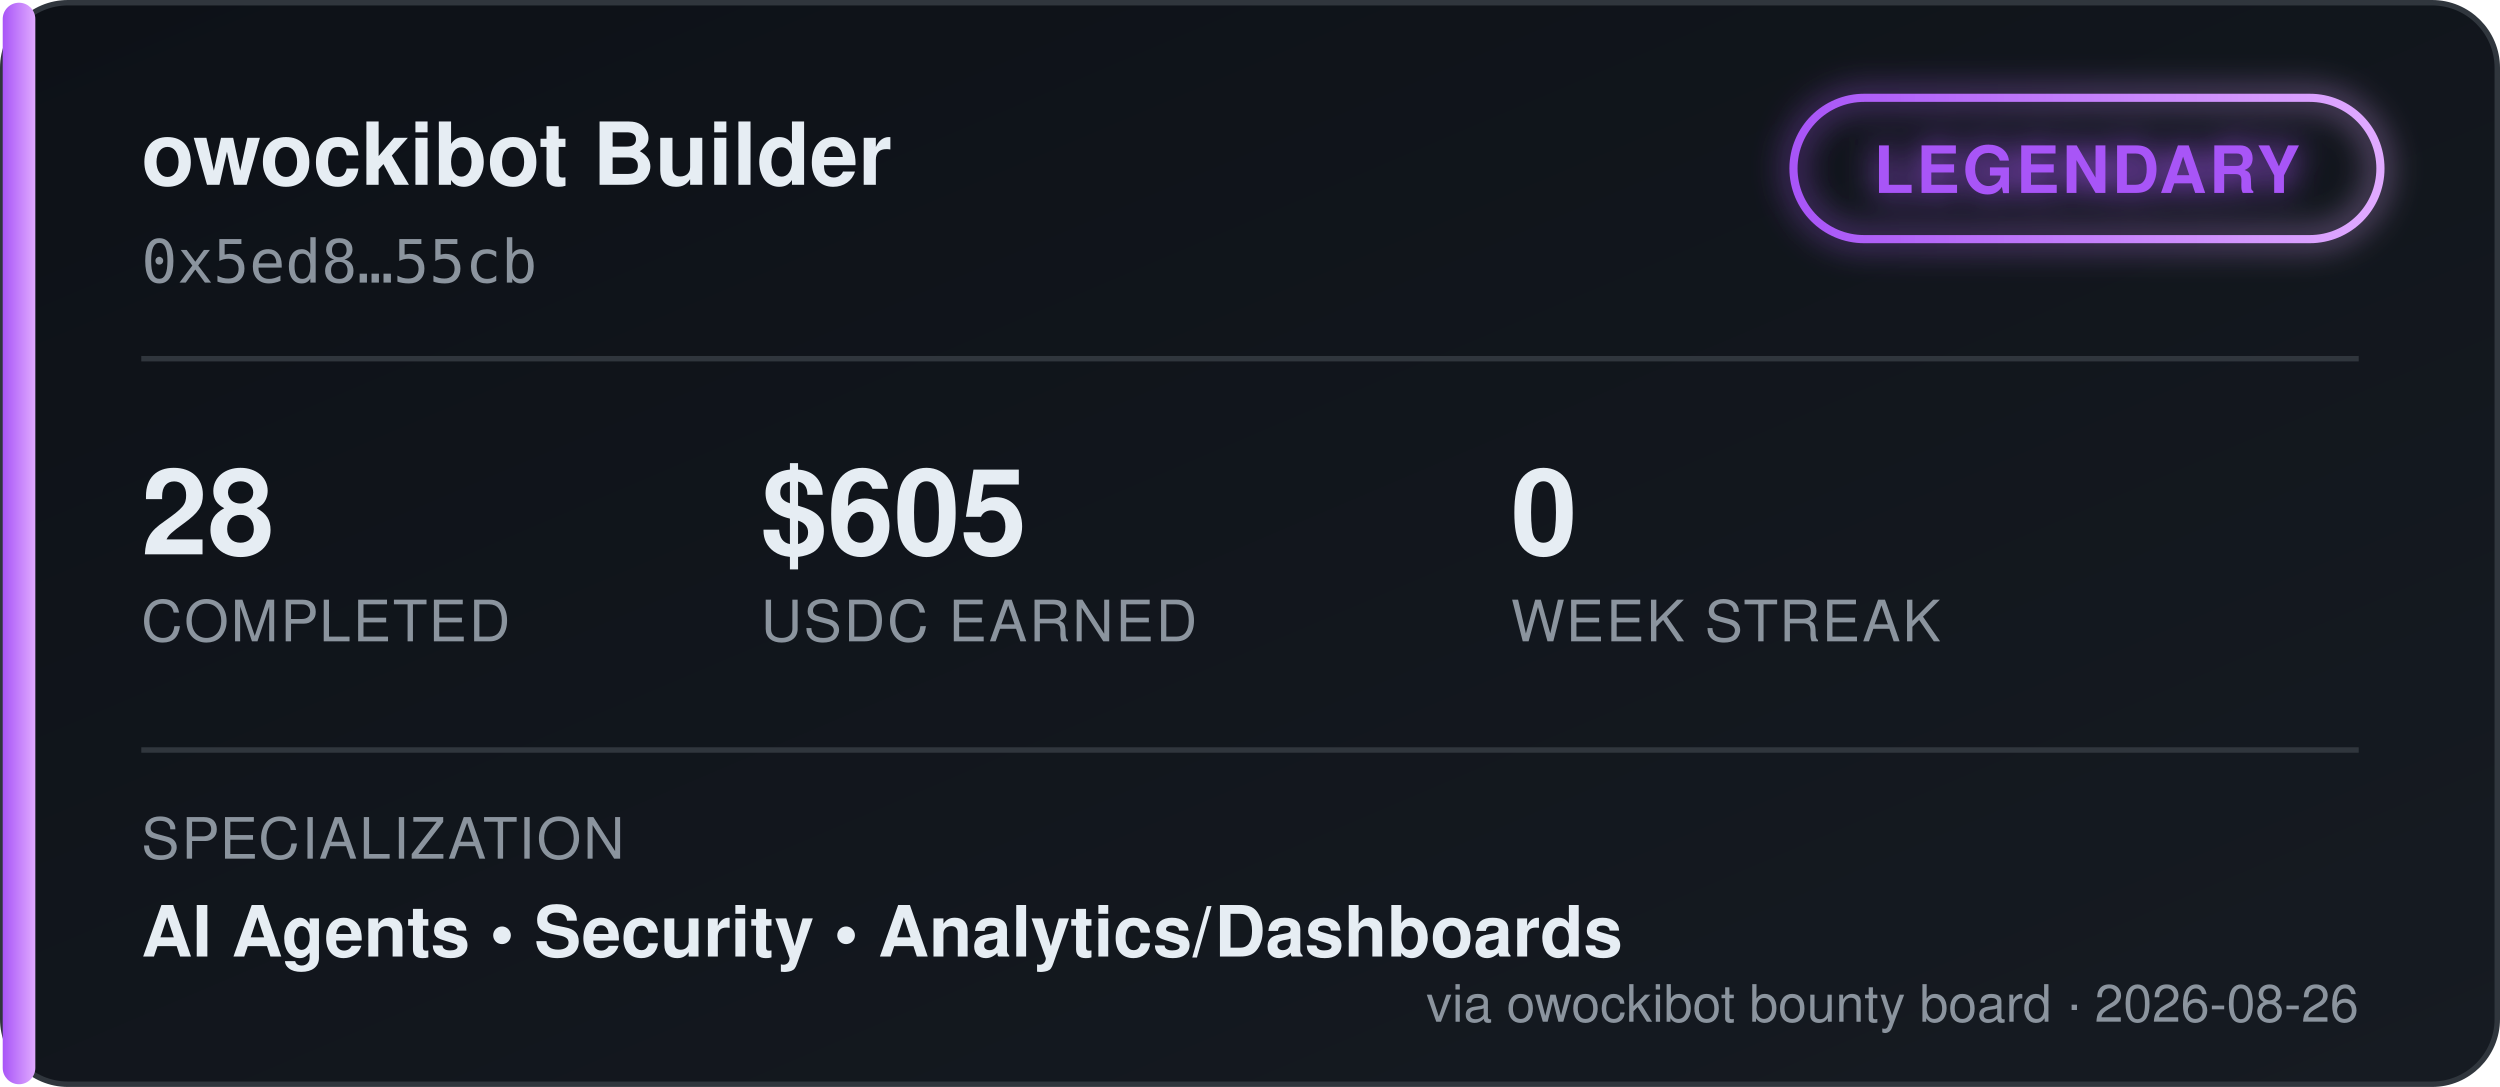
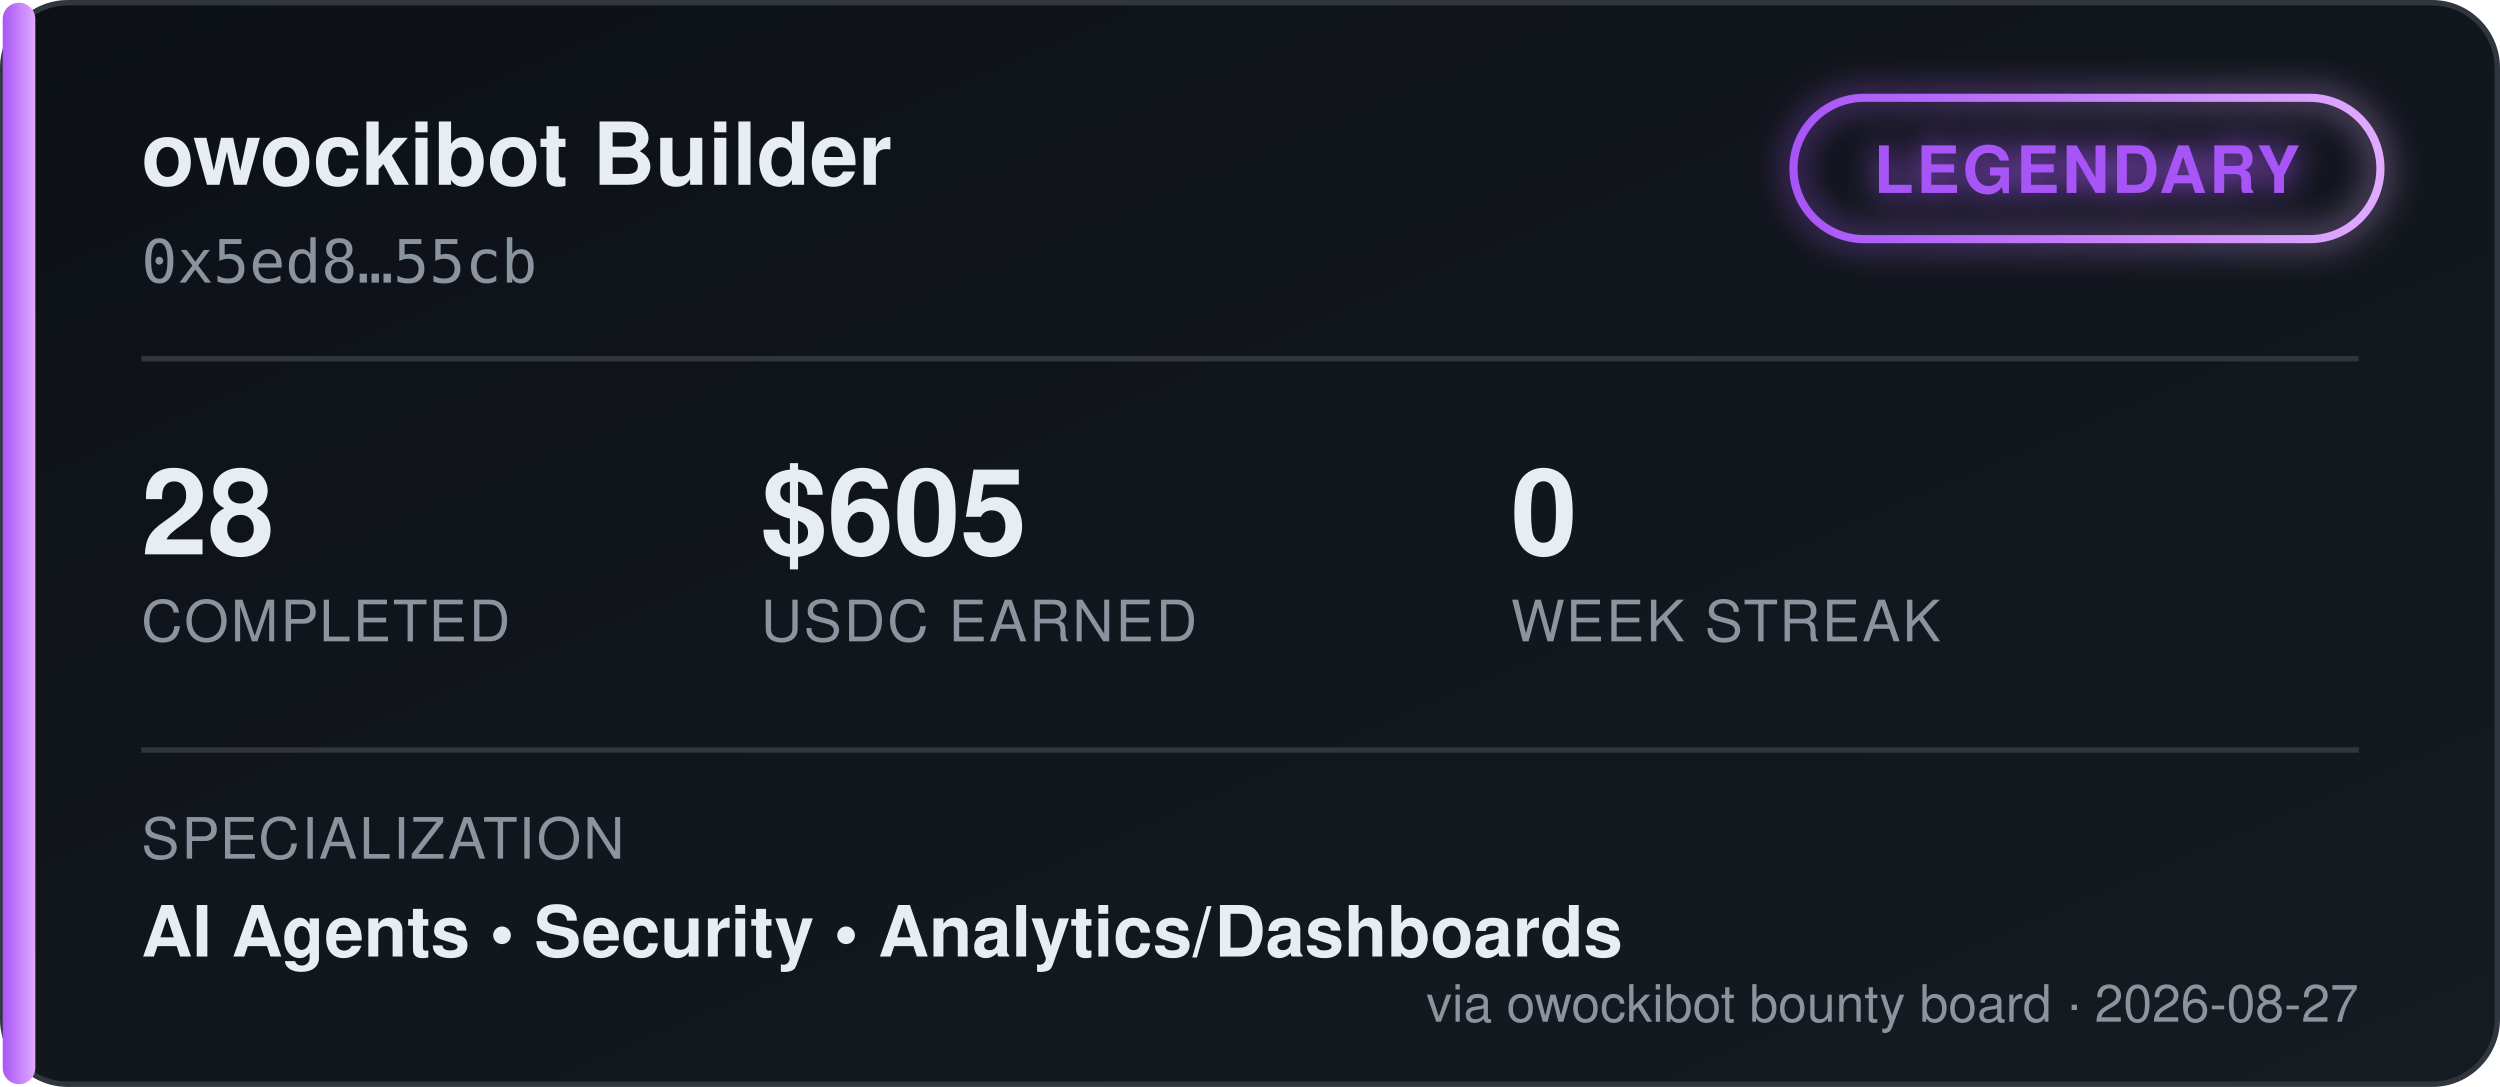
<svg xmlns="http://www.w3.org/2000/svg" width="460" height="200" viewBox="0 0 460 200" font-family="'Segoe UI', Helvetica, Arial, sans-serif">
  <defs>
    <linearGradient id="bgGrad" x1="0" y1="0" x2="1" y2="1">
      <stop offset="0%" stop-color="#0d1117" />
      <stop offset="100%" stop-color="#161b22" />
    </linearGradient>
    <linearGradient id="tierGrad" x1="0" y1="0" x2="1" y2="0">
      <stop offset="0%" stop-color="#a855f7" />
      <stop offset="100%" stop-color="#e0aaff" />
    </linearGradient>
    <filter id="glow" x="-50%" y="-50%" width="200%" height="200%">
      <feGaussianBlur stdDeviation="3" result="blur" />
      <feMerge>
        <feMergeNode in="blur" />
        <feMergeNode in="SourceGraphic" />
      </feMerge>
    </filter>
  </defs>
  <rect x="0.5" y="0.5" width="459" height="199" rx="12" fill="url(#bgGrad)" stroke="#30363d" />
  <rect x="0.5" y="0.5" width="6" height="199" rx="3" fill="url(#tierGrad)" />
  <text x="26" y="34" fill="#e6edf3" font-size="16" font-weight="700">owockibot Builder</text>
  <text x="26" y="52" fill="#8b949e" font-size="11" font-family="monospace">0x5ed8…55cb</text>
  <g transform="translate(330, 18)" filter="url(#glow)">
    <rect x="0" y="0" width="108" height="26" rx="13" fill="none" stroke="url(#tierGrad)" stroke-width="1.5" />
    <text x="54" y="17.5" fill="#a855f7" font-size="12" font-weight="700" text-anchor="middle" letter-spacing="0.5">LEGENDARY</text>
  </g>
  <line x1="26" y1="66" x2="434" y2="66" stroke="#30363d" stroke-width="1" />
  <g font-size="22" font-weight="700" fill="#e6edf3">
    <text x="26" y="102">28</text>
    <text x="140" y="102">$605</text>
    <text x="278" y="102">0</text>
  </g>
  <g font-size="10.5" fill="#8b949e" letter-spacing="0.4">
    <text x="26" y="118">COMPLETED</text>
    <text x="140" y="118">USDC EARNED</text>
    <text x="278" y="118">WEEK STREAK</text>
  </g>
  <line x1="26" y1="138" x2="434" y2="138" stroke="#30363d" stroke-width="1" />
  <text x="26" y="158" fill="#8b949e" font-size="10.5" letter-spacing="0.4">SPECIALIZATION</text>
  <text x="26" y="176" fill="#e6edf3" font-size="13" font-weight="600">AI Agents  •  Security  •  Analytics/Dashboards</text>
-   <text x="434" y="188" fill="#8b949e" font-size="9.5" text-anchor="end">via owockibot bounty board · 2026-08-26</text>
+   <text x="434" y="188" fill="#8b949e" font-size="9.5" text-anchor="end">via owockibot bounty board · 2026-08-27</text>
</svg>
